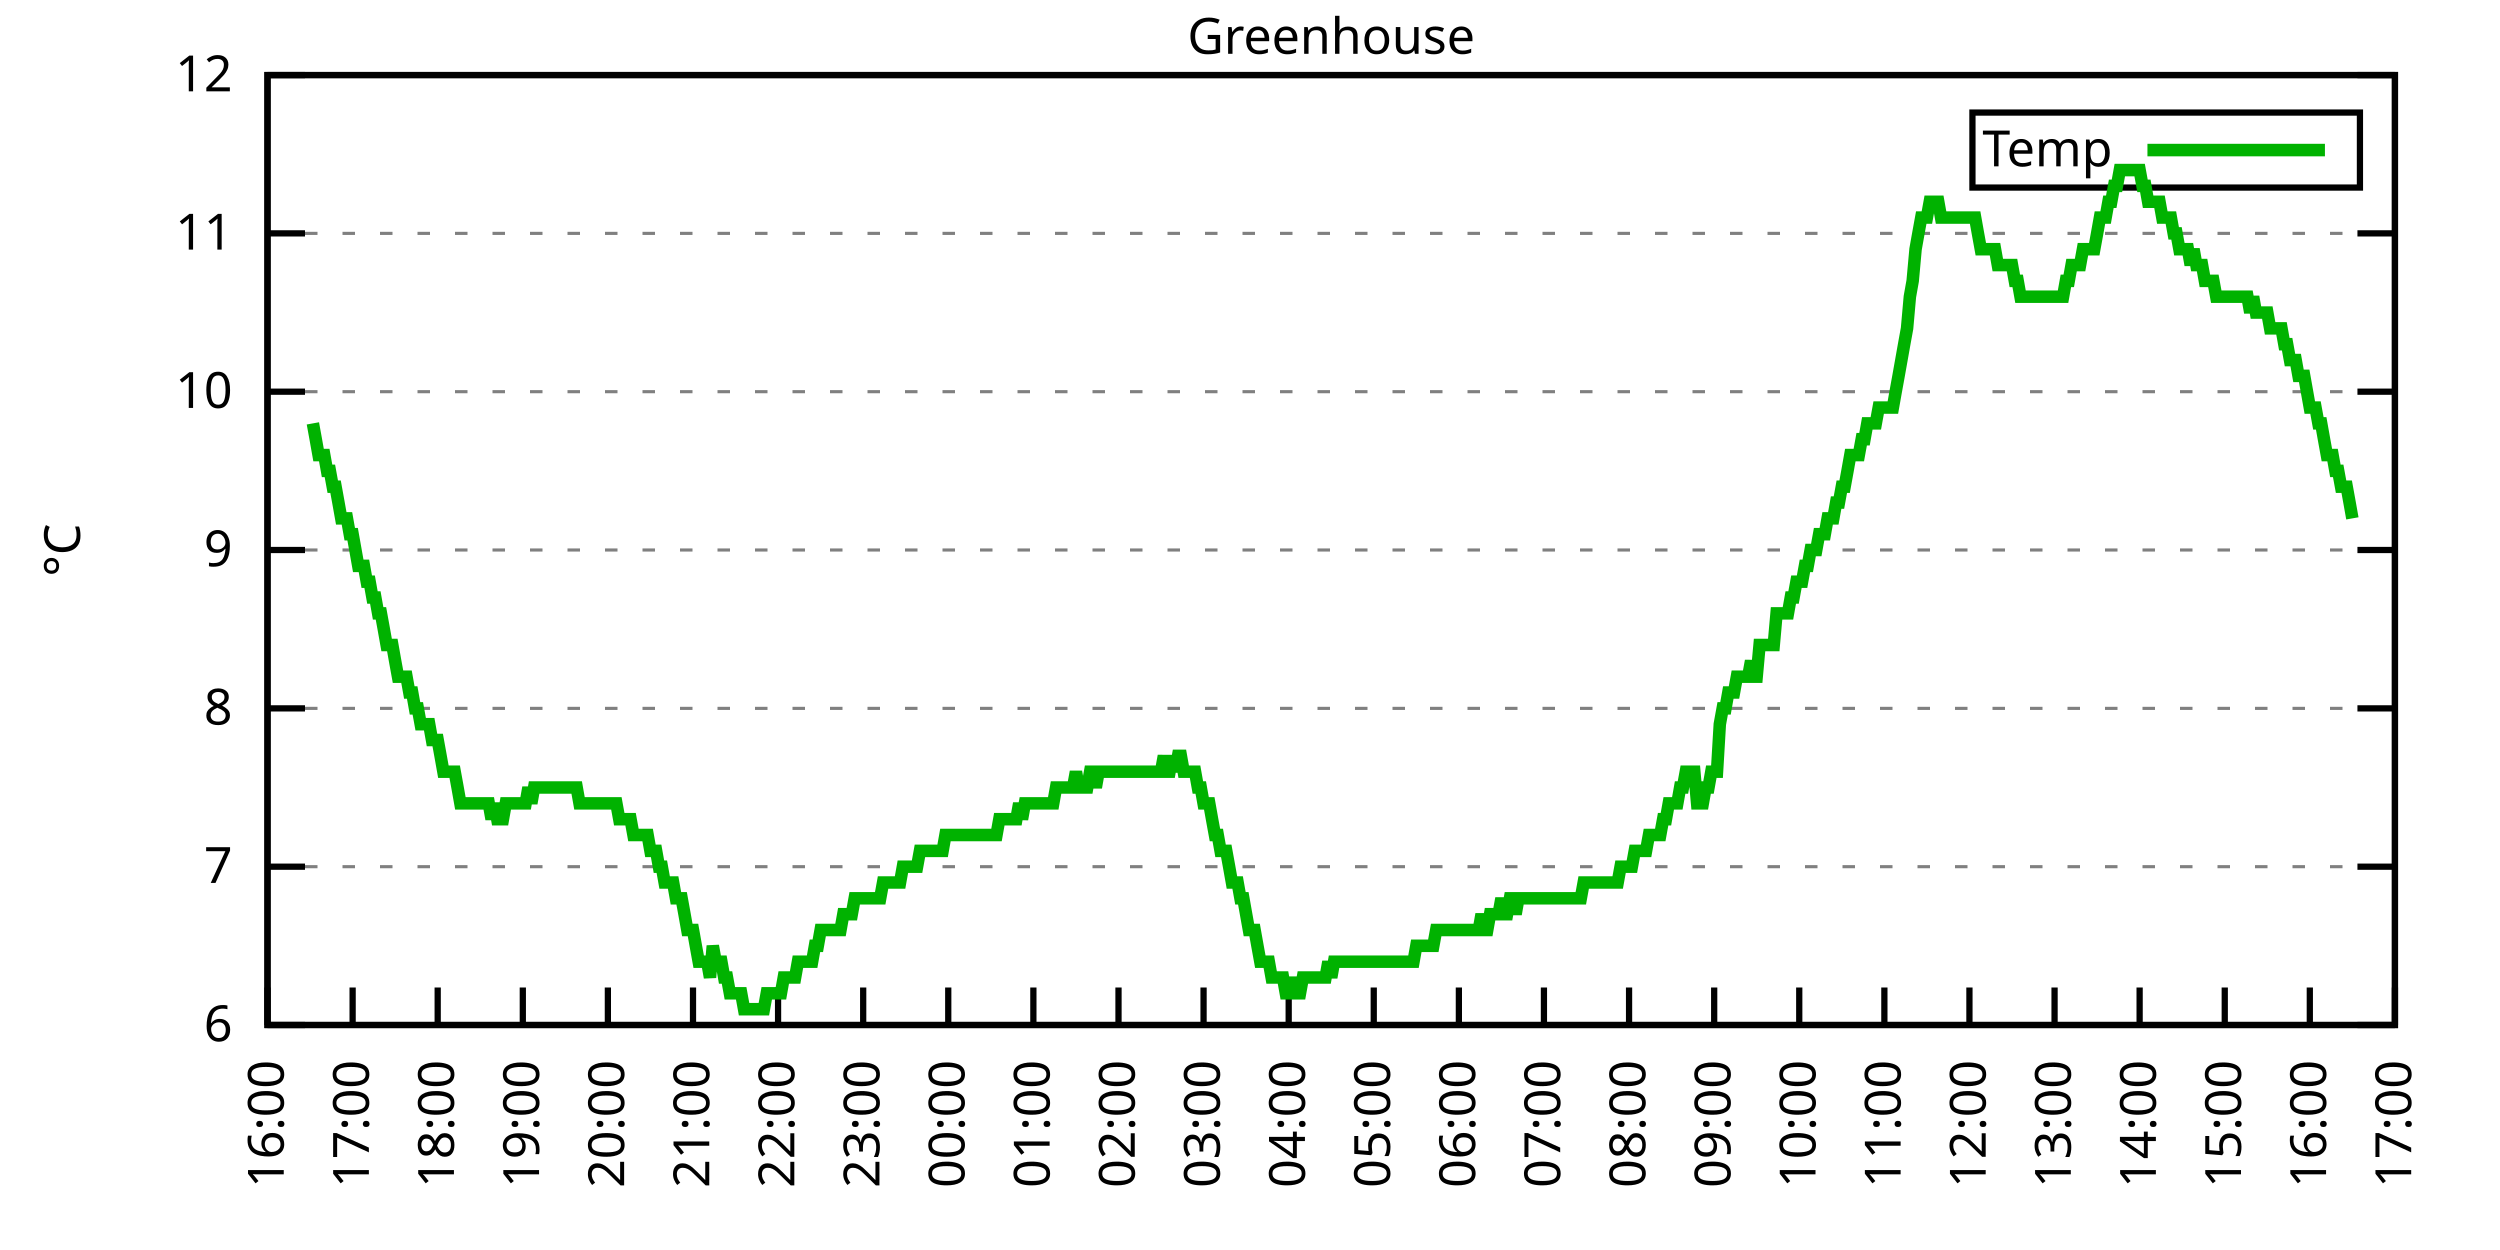
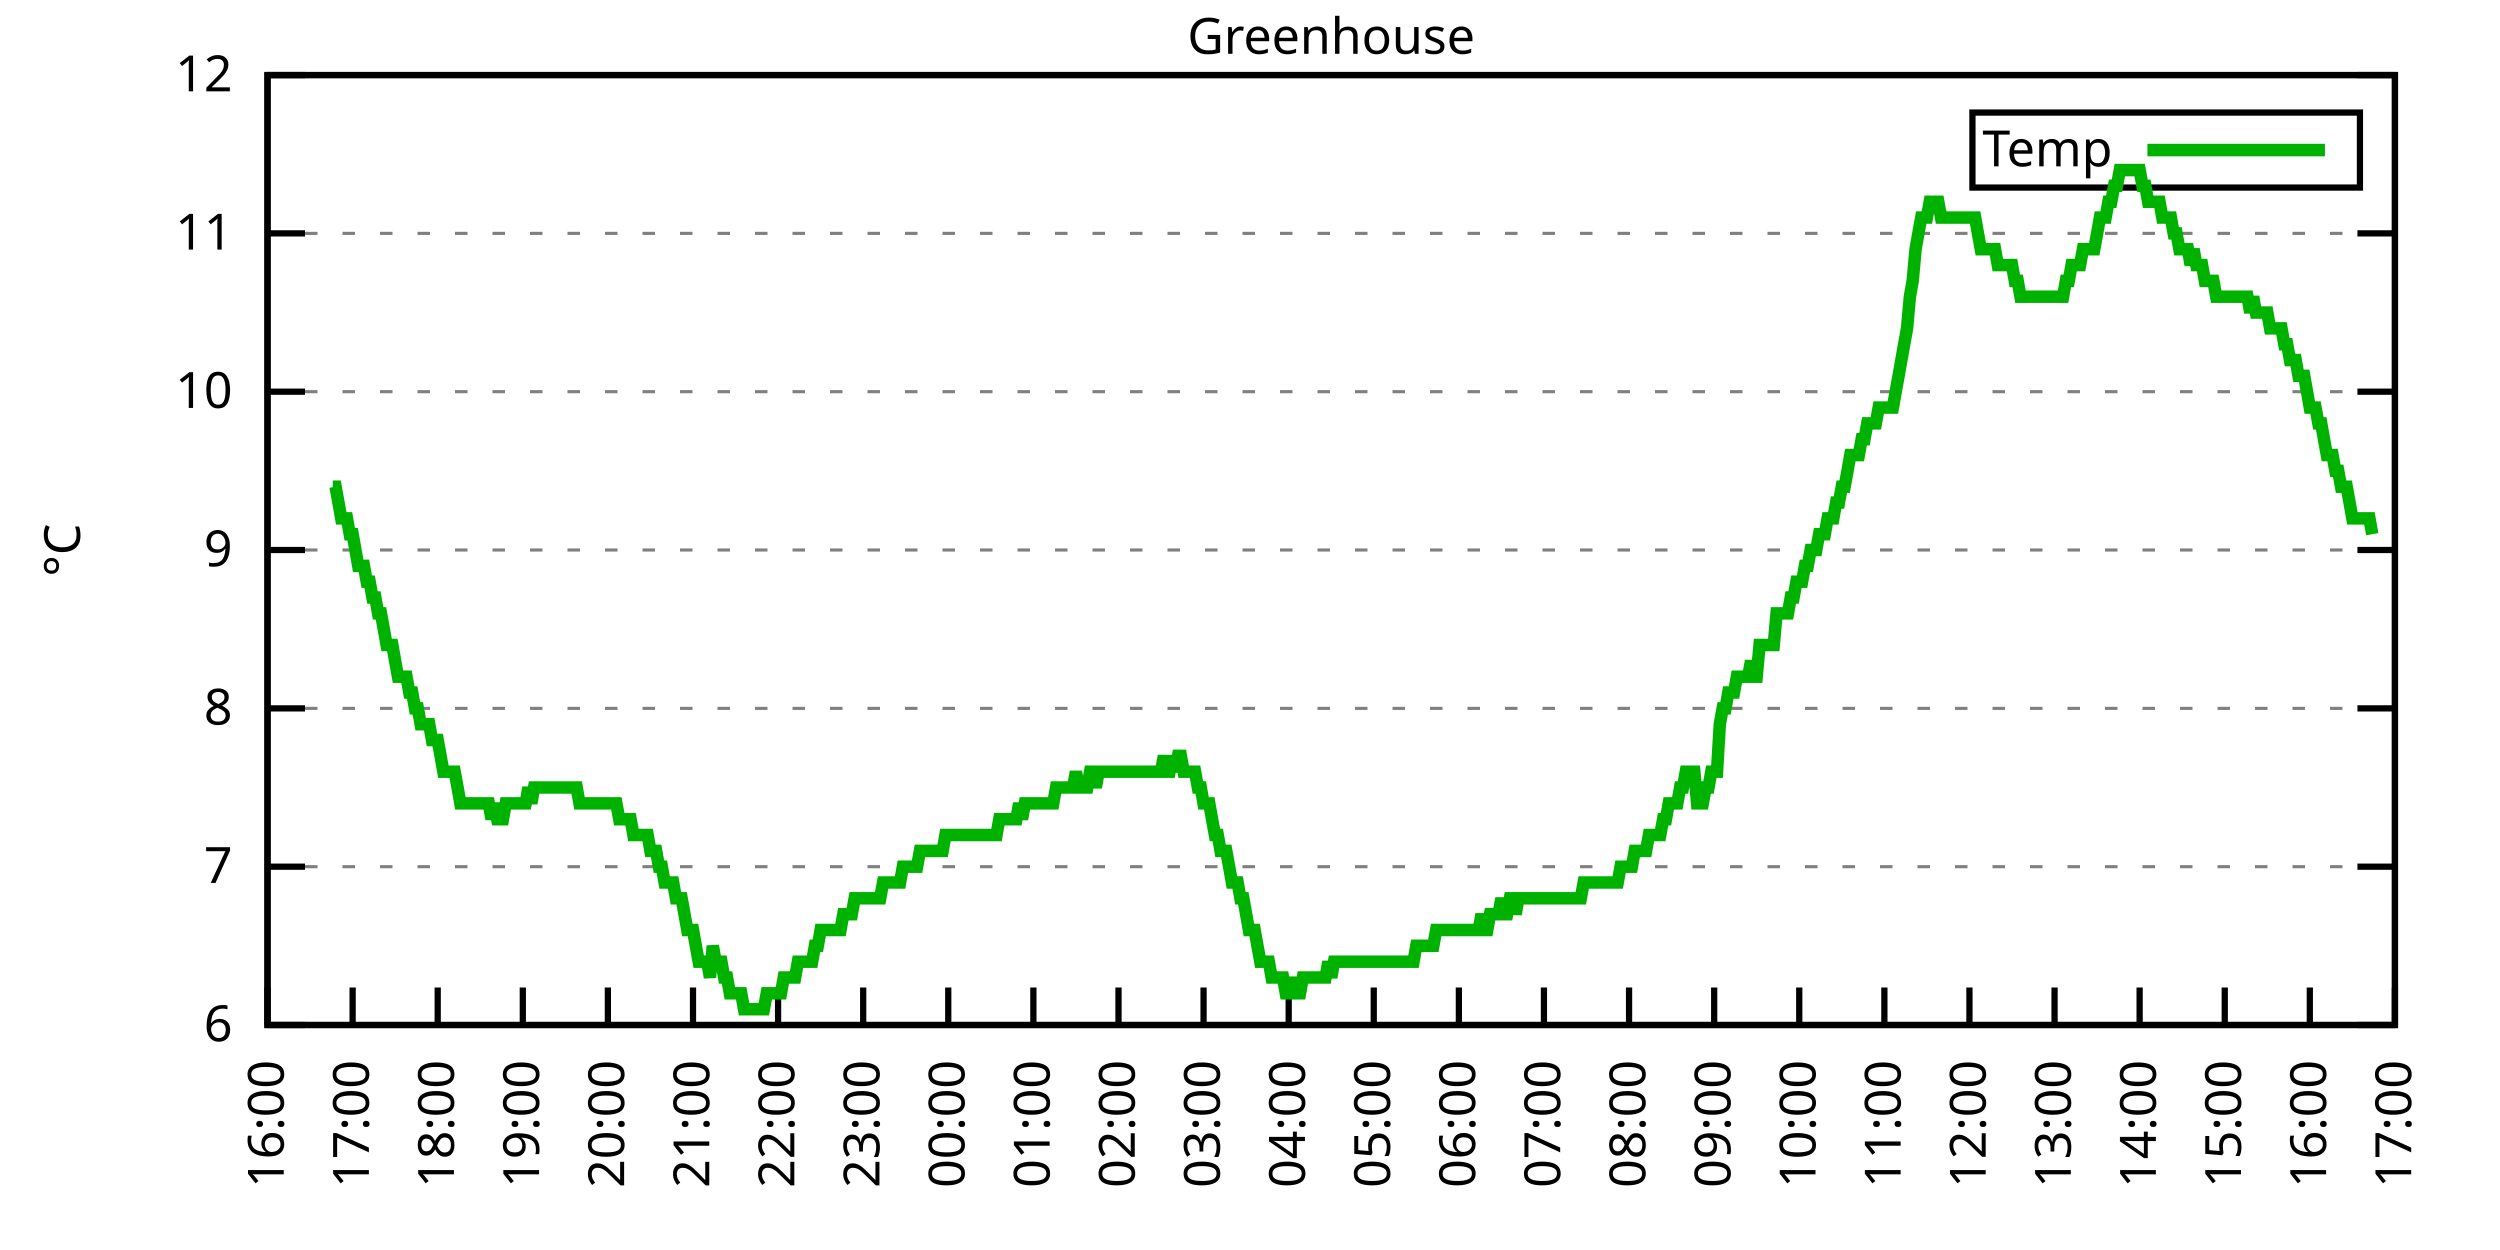
<svg xmlns="http://www.w3.org/2000/svg" xmlns:xlink="http://www.w3.org/1999/xlink" width="400" height="200" viewBox="0 0 400 200">
  <g id="gnuplot_canvas">
    <rect x="0" y="0" width="400" height="200" fill="none" />
    <defs>
      <circle id="gpDot" r="0.5" stroke-width="0.5" stroke="currentColor" />
      <path id="gpPt0" stroke-width="0.333" stroke="currentColor" d="M-1,0 h2 M0,-1 v2" />
      <path id="gpPt1" stroke-width="0.333" stroke="currentColor" d="M-1,-1 L1,1 M1,-1 L-1,1" />
      <path id="gpPt2" stroke-width="0.333" stroke="currentColor" d="M-1,0 L1,0 M0,-1 L0,1 M-1,-1 L1,1 M-1,1 L1,-1" />
      <rect id="gpPt3" stroke-width="0.333" stroke="currentColor" x="-1" y="-1" width="2" height="2" />
      <rect id="gpPt4" stroke-width="0.333" stroke="currentColor" fill="currentColor" x="-1" y="-1" width="2" height="2" />
      <circle id="gpPt5" stroke-width="0.333" stroke="currentColor" cx="0" cy="0" r="1" />
      <use xlink:href="#gpPt5" id="gpPt6" fill="currentColor" stroke="none" />
      <path id="gpPt7" stroke-width="0.333" stroke="currentColor" d="M0,-1.33 L-1.33,0.67 L1.33,0.67 z" />
      <use xlink:href="#gpPt7" id="gpPt8" fill="currentColor" stroke="none" />
      <use xlink:href="#gpPt7" id="gpPt9" stroke="currentColor" transform="rotate(180)" />
      <use xlink:href="#gpPt9" id="gpPt10" fill="currentColor" stroke="none" />
      <use xlink:href="#gpPt3" id="gpPt11" stroke="currentColor" transform="rotate(45)" />
      <use xlink:href="#gpPt11" id="gpPt12" fill="currentColor" stroke="none" />
      <path id="gpPt13" stroke-width="0.333" stroke="currentColor" d="M0,1.330 L1.265,0.411 L0.782,-1.067 L-0.782,-1.076 L-1.265,0.411 z" />
      <use xlink:href="#gpPt13" id="gpPt14" fill="currentColor" stroke="none" />
      <filter id="textbox" filterUnits="objectBoundingBox" x="0" y="0" height="1" width="1">
        <feFlood flood-color="white" flood-opacity="1" result="bgnd" />
        <feComposite in="SourceGraphic" in2="bgnd" operator="atop" />
      </filter>
      <filter id="greybox" filterUnits="objectBoundingBox" x="0" y="0" height="1" width="1">
        <feFlood flood-color="lightgrey" flood-opacity="1" result="grey" />
        <feComposite in="SourceGraphic" in2="grey" operator="atop" />
      </filter>
    </defs>
    <g fill="none" color="white" stroke="currentColor" stroke-width="1.00" stroke-linecap="butt" stroke-linejoin="miter">
</g>
    <g fill="none" color="black" stroke="currentColor" stroke-width="1.00" stroke-linecap="butt" stroke-linejoin="miter">
      <g stroke="none" shape-rendering="crispEdges">
        <polygon fill="rgb(255, 255, 255)" points="42.80,164.00 383.18,164.00 383.18,12.02 42.80,12.02 " />
      </g>
    </g>
    <g fill="none" color="black" stroke="currentColor" stroke-width="1.00" stroke-linecap="butt" stroke-linejoin="miter">
</g>
    <g fill="none" color="black" stroke="black" stroke-width="0.50" stroke-linecap="butt" stroke-linejoin="miter">
</g>
    <g fill="none" color="gray" stroke="currentColor" stroke-width="0.50" stroke-linecap="butt" stroke-linejoin="miter">
      <path stroke="gray" stroke-dasharray="2,4" class="gridline" d="M42.80,164.00 L383.19,164.00  " />
    </g>
    <g fill="none" color="gray" stroke="gray" stroke-width="1.00" stroke-linecap="butt" stroke-linejoin="miter">
</g>
    <g fill="none" color="black" stroke="currentColor" stroke-width="1.00" stroke-linecap="butt" stroke-linejoin="miter">
      <path stroke="black" d="M42.80,164.00 L48.80,164.00 M383.19,164.00 L377.19,164.00  " />
      <g transform="translate(37.20,166.60)" stroke="none" fill="black" font-family="Sans" font-size="8.00" text-anchor="end">
        <text>
          <tspan font-family="Sans"> 6</tspan>
        </text>
      </g>
    </g>
    <g fill="none" color="black" stroke="currentColor" stroke-width="1.00" stroke-linecap="butt" stroke-linejoin="miter">
</g>
    <g fill="none" color="black" stroke="black" stroke-width="0.50" stroke-linecap="butt" stroke-linejoin="miter">
</g>
    <g fill="none" color="gray" stroke="currentColor" stroke-width="0.50" stroke-linecap="butt" stroke-linejoin="miter">
      <path stroke="gray" stroke-dasharray="2,4" class="gridline" d="M42.80,138.67 L383.19,138.67  " />
    </g>
    <g fill="none" color="gray" stroke="gray" stroke-width="1.00" stroke-linecap="butt" stroke-linejoin="miter">
</g>
    <g fill="none" color="black" stroke="currentColor" stroke-width="1.00" stroke-linecap="butt" stroke-linejoin="miter">
      <path stroke="black" d="M42.80,138.67 L48.80,138.67 M383.19,138.67 L377.19,138.67  " />
      <g transform="translate(37.20,141.27)" stroke="none" fill="black" font-family="Sans" font-size="8.00" text-anchor="end">
        <text>
          <tspan font-family="Sans"> 7</tspan>
        </text>
      </g>
    </g>
    <g fill="none" color="black" stroke="currentColor" stroke-width="1.00" stroke-linecap="butt" stroke-linejoin="miter">
</g>
    <g fill="none" color="black" stroke="black" stroke-width="0.50" stroke-linecap="butt" stroke-linejoin="miter">
</g>
    <g fill="none" color="gray" stroke="currentColor" stroke-width="0.50" stroke-linecap="butt" stroke-linejoin="miter">
      <path stroke="gray" stroke-dasharray="2,4" class="gridline" d="M42.80,113.34 L383.19,113.34  " />
    </g>
    <g fill="none" color="gray" stroke="gray" stroke-width="1.00" stroke-linecap="butt" stroke-linejoin="miter">
</g>
    <g fill="none" color="black" stroke="currentColor" stroke-width="1.00" stroke-linecap="butt" stroke-linejoin="miter">
      <path stroke="black" d="M42.80,113.34 L48.80,113.34 M383.19,113.34 L377.19,113.34  " />
      <g transform="translate(37.20,115.94)" stroke="none" fill="black" font-family="Sans" font-size="8.00" text-anchor="end">
        <text>
          <tspan font-family="Sans"> 8</tspan>
        </text>
      </g>
    </g>
    <g fill="none" color="black" stroke="currentColor" stroke-width="1.00" stroke-linecap="butt" stroke-linejoin="miter">
</g>
    <g fill="none" color="black" stroke="black" stroke-width="0.50" stroke-linecap="butt" stroke-linejoin="miter">
</g>
    <g fill="none" color="gray" stroke="currentColor" stroke-width="0.50" stroke-linecap="butt" stroke-linejoin="miter">
      <path stroke="gray" stroke-dasharray="2,4" class="gridline" d="M42.80,88.00 L383.19,88.00  " />
    </g>
    <g fill="none" color="gray" stroke="gray" stroke-width="1.00" stroke-linecap="butt" stroke-linejoin="miter">
</g>
    <g fill="none" color="black" stroke="currentColor" stroke-width="1.00" stroke-linecap="butt" stroke-linejoin="miter">
      <path stroke="black" d="M42.80,88.00 L48.80,88.00 M383.19,88.00 L377.19,88.00  " />
      <g transform="translate(37.20,90.60)" stroke="none" fill="black" font-family="Sans" font-size="8.00" text-anchor="end">
        <text>
          <tspan font-family="Sans"> 9</tspan>
        </text>
      </g>
    </g>
    <g fill="none" color="black" stroke="currentColor" stroke-width="1.00" stroke-linecap="butt" stroke-linejoin="miter">
</g>
    <g fill="none" color="black" stroke="black" stroke-width="0.50" stroke-linecap="butt" stroke-linejoin="miter">
</g>
    <g fill="none" color="gray" stroke="currentColor" stroke-width="0.50" stroke-linecap="butt" stroke-linejoin="miter">
      <path stroke="gray" stroke-dasharray="2,4" class="gridline" d="M42.80,62.67 L383.19,62.67  " />
    </g>
    <g fill="none" color="gray" stroke="gray" stroke-width="1.00" stroke-linecap="butt" stroke-linejoin="miter">
</g>
    <g fill="none" color="black" stroke="currentColor" stroke-width="1.00" stroke-linecap="butt" stroke-linejoin="miter">
      <path stroke="black" d="M42.80,62.67 L48.80,62.67 M383.19,62.67 L377.19,62.67  " />
      <g transform="translate(37.20,65.27)" stroke="none" fill="black" font-family="Sans" font-size="8.00" text-anchor="end">
        <text>
          <tspan font-family="Sans"> 10</tspan>
        </text>
      </g>
    </g>
    <g fill="none" color="black" stroke="currentColor" stroke-width="1.00" stroke-linecap="butt" stroke-linejoin="miter">
</g>
    <g fill="none" color="black" stroke="black" stroke-width="0.50" stroke-linecap="butt" stroke-linejoin="miter">
</g>
    <g fill="none" color="gray" stroke="currentColor" stroke-width="0.50" stroke-linecap="butt" stroke-linejoin="miter">
      <path stroke="gray" stroke-dasharray="2,4" class="gridline" d="M42.80,37.34 L383.19,37.34  " />
    </g>
    <g fill="none" color="gray" stroke="gray" stroke-width="1.00" stroke-linecap="butt" stroke-linejoin="miter">
</g>
    <g fill="none" color="black" stroke="currentColor" stroke-width="1.00" stroke-linecap="butt" stroke-linejoin="miter">
      <path stroke="black" d="M42.80,37.34 L48.80,37.34 M383.19,37.34 L377.19,37.34  " />
      <g transform="translate(37.20,39.94)" stroke="none" fill="black" font-family="Sans" font-size="8.00" text-anchor="end">
        <text>
          <tspan font-family="Sans"> 11</tspan>
        </text>
      </g>
    </g>
    <g fill="none" color="black" stroke="currentColor" stroke-width="1.00" stroke-linecap="butt" stroke-linejoin="miter">
</g>
    <g fill="none" color="black" stroke="black" stroke-width="0.50" stroke-linecap="butt" stroke-linejoin="miter">
</g>
    <g fill="none" color="gray" stroke="currentColor" stroke-width="0.50" stroke-linecap="butt" stroke-linejoin="miter">
      <path stroke="gray" stroke-dasharray="2,4" class="gridline" d="M42.80,12.01 L383.19,12.01  " />
    </g>
    <g fill="none" color="gray" stroke="gray" stroke-width="1.00" stroke-linecap="butt" stroke-linejoin="miter">
</g>
    <g fill="none" color="black" stroke="currentColor" stroke-width="1.00" stroke-linecap="butt" stroke-linejoin="miter">
      <path stroke="black" d="M42.80,12.01 L48.80,12.01 M383.19,12.01 L377.19,12.01  " />
      <g transform="translate(37.20,14.61)" stroke="none" fill="black" font-family="Sans" font-size="8.00" text-anchor="end">
        <text>
          <tspan font-family="Sans"> 12</tspan>
        </text>
      </g>
    </g>
    <g fill="none" color="black" stroke="currentColor" stroke-width="1.00" stroke-linecap="butt" stroke-linejoin="miter">
      <path stroke="black" d="M42.80,164.00 L42.80,158.00  " />
      <g transform="translate(45.40,169.60) rotate(270.00)" stroke="none" fill="black" font-family="Sans" font-size="8.00" text-anchor="end">
        <text>
          <tspan font-family="Sans">16:00</tspan>
        </text>
      </g>
    </g>
    <g fill="none" color="black" stroke="currentColor" stroke-width="1.00" stroke-linecap="butt" stroke-linejoin="miter">
      <path stroke="black" d="M56.42,164.00 L56.42,158.00  " />
      <g transform="translate(59.02,169.60) rotate(270.00)" stroke="none" fill="black" font-family="Sans" font-size="8.00" text-anchor="end">
        <text>
          <tspan font-family="Sans">17:00</tspan>
        </text>
      </g>
    </g>
    <g fill="none" color="black" stroke="currentColor" stroke-width="1.00" stroke-linecap="butt" stroke-linejoin="miter">
      <path stroke="black" d="M70.03,164.00 L70.03,158.00  " />
      <g transform="translate(72.63,169.60) rotate(270.00)" stroke="none" fill="black" font-family="Sans" font-size="8.00" text-anchor="end">
        <text>
          <tspan font-family="Sans">18:00</tspan>
        </text>
      </g>
    </g>
    <g fill="none" color="black" stroke="currentColor" stroke-width="1.00" stroke-linecap="butt" stroke-linejoin="miter">
      <path stroke="black" d="M83.65,164.00 L83.65,158.00  " />
      <g transform="translate(86.25,169.60) rotate(270.00)" stroke="none" fill="black" font-family="Sans" font-size="8.00" text-anchor="end">
        <text>
          <tspan font-family="Sans">19:00</tspan>
        </text>
      </g>
    </g>
    <g fill="none" color="black" stroke="currentColor" stroke-width="1.00" stroke-linecap="butt" stroke-linejoin="miter">
      <path stroke="black" d="M97.26,164.00 L97.26,158.00  " />
      <g transform="translate(99.86,169.60) rotate(270.00)" stroke="none" fill="black" font-family="Sans" font-size="8.00" text-anchor="end">
        <text>
          <tspan font-family="Sans">20:00</tspan>
        </text>
      </g>
    </g>
    <g fill="none" color="black" stroke="currentColor" stroke-width="1.00" stroke-linecap="butt" stroke-linejoin="miter">
      <path stroke="black" d="M110.88,164.00 L110.88,158.00  " />
      <g transform="translate(113.48,169.60) rotate(270.00)" stroke="none" fill="black" font-family="Sans" font-size="8.00" text-anchor="end">
        <text>
          <tspan font-family="Sans">21:00</tspan>
        </text>
      </g>
    </g>
    <g fill="none" color="black" stroke="currentColor" stroke-width="1.00" stroke-linecap="butt" stroke-linejoin="miter">
      <path stroke="black" d="M124.49,164.00 L124.49,158.00  " />
      <g transform="translate(127.09,169.60) rotate(270.00)" stroke="none" fill="black" font-family="Sans" font-size="8.00" text-anchor="end">
        <text>
          <tspan font-family="Sans">22:00</tspan>
        </text>
      </g>
    </g>
    <g fill="none" color="black" stroke="currentColor" stroke-width="1.00" stroke-linecap="butt" stroke-linejoin="miter">
      <path stroke="black" d="M138.11,164.00 L138.11,158.00  " />
      <g transform="translate(140.71,169.60) rotate(270.00)" stroke="none" fill="black" font-family="Sans" font-size="8.00" text-anchor="end">
        <text>
          <tspan font-family="Sans">23:00</tspan>
        </text>
      </g>
    </g>
    <g fill="none" color="black" stroke="currentColor" stroke-width="1.00" stroke-linecap="butt" stroke-linejoin="miter">
      <path stroke="black" d="M151.72,164.00 L151.72,158.00  " />
      <g transform="translate(154.32,169.60) rotate(270.00)" stroke="none" fill="black" font-family="Sans" font-size="8.00" text-anchor="end">
        <text>
          <tspan font-family="Sans">00:00</tspan>
        </text>
      </g>
    </g>
    <g fill="none" color="black" stroke="currentColor" stroke-width="1.00" stroke-linecap="butt" stroke-linejoin="miter">
      <path stroke="black" d="M165.34,164.00 L165.34,158.00  " />
      <g transform="translate(167.94,169.60) rotate(270.00)" stroke="none" fill="black" font-family="Sans" font-size="8.00" text-anchor="end">
        <text>
          <tspan font-family="Sans">01:00</tspan>
        </text>
      </g>
    </g>
    <g fill="none" color="black" stroke="currentColor" stroke-width="1.00" stroke-linecap="butt" stroke-linejoin="miter">
      <path stroke="black" d="M178.96,164.00 L178.96,158.00  " />
      <g transform="translate(181.56,169.60) rotate(270.00)" stroke="none" fill="black" font-family="Sans" font-size="8.00" text-anchor="end">
        <text>
          <tspan font-family="Sans">02:00</tspan>
        </text>
      </g>
    </g>
    <g fill="none" color="black" stroke="currentColor" stroke-width="1.00" stroke-linecap="butt" stroke-linejoin="miter">
      <path stroke="black" d="M192.57,164.00 L192.57,158.00  " />
      <g transform="translate(195.17,169.60) rotate(270.00)" stroke="none" fill="black" font-family="Sans" font-size="8.00" text-anchor="end">
        <text>
          <tspan font-family="Sans">03:00</tspan>
        </text>
      </g>
    </g>
    <g fill="none" color="black" stroke="currentColor" stroke-width="1.00" stroke-linecap="butt" stroke-linejoin="miter">
      <path stroke="black" d="M206.19,164.00 L206.19,158.00  " />
      <g transform="translate(208.79,169.60) rotate(270.00)" stroke="none" fill="black" font-family="Sans" font-size="8.00" text-anchor="end">
        <text>
          <tspan font-family="Sans">04:00</tspan>
        </text>
      </g>
    </g>
    <g fill="none" color="black" stroke="currentColor" stroke-width="1.00" stroke-linecap="butt" stroke-linejoin="miter">
      <path stroke="black" d="M219.80,164.00 L219.80,158.00  " />
      <g transform="translate(222.40,169.60) rotate(270.00)" stroke="none" fill="black" font-family="Sans" font-size="8.00" text-anchor="end">
        <text>
          <tspan font-family="Sans">05:00</tspan>
        </text>
      </g>
    </g>
    <g fill="none" color="black" stroke="currentColor" stroke-width="1.00" stroke-linecap="butt" stroke-linejoin="miter">
      <path stroke="black" d="M233.42,164.00 L233.42,158.00  " />
      <g transform="translate(236.02,169.60) rotate(270.00)" stroke="none" fill="black" font-family="Sans" font-size="8.00" text-anchor="end">
        <text>
          <tspan font-family="Sans">06:00</tspan>
        </text>
      </g>
    </g>
    <g fill="none" color="black" stroke="currentColor" stroke-width="1.00" stroke-linecap="butt" stroke-linejoin="miter">
      <path stroke="black" d="M247.03,164.00 L247.03,158.00  " />
      <g transform="translate(249.63,169.60) rotate(270.00)" stroke="none" fill="black" font-family="Sans" font-size="8.00" text-anchor="end">
        <text>
          <tspan font-family="Sans">07:00</tspan>
        </text>
      </g>
    </g>
    <g fill="none" color="black" stroke="currentColor" stroke-width="1.00" stroke-linecap="butt" stroke-linejoin="miter">
      <path stroke="black" d="M260.65,164.00 L260.65,158.00  " />
      <g transform="translate(263.25,169.60) rotate(270.00)" stroke="none" fill="black" font-family="Sans" font-size="8.00" text-anchor="end">
        <text>
          <tspan font-family="Sans">08:00</tspan>
        </text>
      </g>
    </g>
    <g fill="none" color="black" stroke="currentColor" stroke-width="1.00" stroke-linecap="butt" stroke-linejoin="miter">
      <path stroke="black" d="M274.27,164.00 L274.27,158.00  " />
      <g transform="translate(276.87,169.60) rotate(270.00)" stroke="none" fill="black" font-family="Sans" font-size="8.00" text-anchor="end">
        <text>
          <tspan font-family="Sans">09:00</tspan>
        </text>
      </g>
    </g>
    <g fill="none" color="black" stroke="currentColor" stroke-width="1.00" stroke-linecap="butt" stroke-linejoin="miter">
      <path stroke="black" d="M287.88,164.00 L287.88,158.00  " />
      <g transform="translate(290.48,169.60) rotate(270.00)" stroke="none" fill="black" font-family="Sans" font-size="8.00" text-anchor="end">
        <text>
          <tspan font-family="Sans">10:00</tspan>
        </text>
      </g>
    </g>
    <g fill="none" color="black" stroke="currentColor" stroke-width="1.00" stroke-linecap="butt" stroke-linejoin="miter">
      <path stroke="black" d="M301.50,164.00 L301.50,158.00  " />
      <g transform="translate(304.10,169.60) rotate(270.00)" stroke="none" fill="black" font-family="Sans" font-size="8.00" text-anchor="end">
        <text>
          <tspan font-family="Sans">11:00</tspan>
        </text>
      </g>
    </g>
    <g fill="none" color="black" stroke="currentColor" stroke-width="1.00" stroke-linecap="butt" stroke-linejoin="miter">
      <path stroke="black" d="M315.11,164.00 L315.11,158.00  " />
      <g transform="translate(317.71,169.60) rotate(270.00)" stroke="none" fill="black" font-family="Sans" font-size="8.00" text-anchor="end">
        <text>
          <tspan font-family="Sans">12:00</tspan>
        </text>
      </g>
    </g>
    <g fill="none" color="black" stroke="currentColor" stroke-width="1.00" stroke-linecap="butt" stroke-linejoin="miter">
      <path stroke="black" d="M328.73,164.00 L328.73,158.00  " />
      <g transform="translate(331.33,169.60) rotate(270.00)" stroke="none" fill="black" font-family="Sans" font-size="8.00" text-anchor="end">
        <text>
          <tspan font-family="Sans">13:00</tspan>
        </text>
      </g>
    </g>
    <g fill="none" color="black" stroke="currentColor" stroke-width="1.00" stroke-linecap="butt" stroke-linejoin="miter">
      <path stroke="black" d="M342.34,164.00 L342.34,158.00  " />
      <g transform="translate(344.94,169.60) rotate(270.00)" stroke="none" fill="black" font-family="Sans" font-size="8.00" text-anchor="end">
        <text>
          <tspan font-family="Sans">14:00</tspan>
        </text>
      </g>
    </g>
    <g fill="none" color="black" stroke="currentColor" stroke-width="1.00" stroke-linecap="butt" stroke-linejoin="miter">
      <path stroke="black" d="M355.96,164.00 L355.96,158.00  " />
      <g transform="translate(358.56,169.60) rotate(270.00)" stroke="none" fill="black" font-family="Sans" font-size="8.00" text-anchor="end">
        <text>
          <tspan font-family="Sans">15:00</tspan>
        </text>
      </g>
    </g>
    <g fill="none" color="black" stroke="currentColor" stroke-width="1.00" stroke-linecap="butt" stroke-linejoin="miter">
      <path stroke="black" d="M369.57,164.00 L369.57,158.00  " />
      <g transform="translate(372.17,169.60) rotate(270.00)" stroke="none" fill="black" font-family="Sans" font-size="8.00" text-anchor="end">
        <text>
          <tspan font-family="Sans">16:00</tspan>
        </text>
      </g>
    </g>
    <g fill="none" color="black" stroke="currentColor" stroke-width="1.00" stroke-linecap="butt" stroke-linejoin="miter">
      <path stroke="black" d="M383.19,164.00 L383.19,158.00  " />
      <g transform="translate(385.79,169.60) rotate(270.00)" stroke="none" fill="black" font-family="Sans" font-size="8.00" text-anchor="end">
        <text>
          <tspan font-family="Sans">17:00</tspan>
        </text>
      </g>
    </g>
    <g fill="none" color="black" stroke="currentColor" stroke-width="1.00" stroke-linecap="butt" stroke-linejoin="miter">
</g>
    <g fill="none" color="black" stroke="currentColor" stroke-width="1.00" stroke-linecap="butt" stroke-linejoin="miter">
      <path stroke="black" d="M42.80,12.01 L42.80,164.00 L383.19,164.00 L383.19,12.01 L42.80,12.01 Z  " />
    </g>
    <g fill="none" color="black" stroke="currentColor" stroke-width="1.00" stroke-linecap="butt" stroke-linejoin="miter">
</g>
    <g fill="none" color="black" stroke="currentColor" stroke-width="1.00" stroke-linecap="butt" stroke-linejoin="miter">
      <path stroke="black" d="M315.59,30.01 L315.59,18.01 L377.59,18.01 L377.59,30.01 L315.59,30.01 Z  " />
    </g>
    <g id="Greenhouse_plot_1">
      <g fill="none" color="white" stroke="black" stroke-width="2.00" stroke-linecap="butt" stroke-linejoin="miter">
</g>
      <g fill="none" color="black" stroke="currentColor" stroke-width="2.00" stroke-linecap="butt" stroke-linejoin="miter">
        <g transform="translate(337.99,26.61)" stroke="none" fill="black" font-family="Sans" font-size="8.00" text-anchor="end">
          <text>
            <tspan font-family="Sans">Temp</tspan>
          </text>
        </g>
      </g>
      <g fill="none" color="black" stroke="currentColor" stroke-width="2.00" stroke-linecap="butt" stroke-linejoin="miter">
-         <path stroke="rgb(  0, 178,   0)" d="M343.59,24.01 L371.99,24.01 M50.06,67.74 L50.52,70.27 L50.97,72.81 L51.42,72.81 L51.88,72.81 L52.33,75.34   L52.78,75.34 L53.24,77.87 L53.69,77.87 L54.15,80.41 L54.60,82.94 L55.05,82.94 L55.51,82.94 L55.96,85.47   L56.42,85.47 L56.87,88.00 L57.32,90.54 L57.78,90.54 L58.23,90.54 L58.68,93.07 L59.14,93.07 L59.59,95.60   L60.05,95.60 L60.50,98.14 L60.95,98.14 L61.41,100.67 L61.86,103.20 L62.32,103.20 L62.77,103.20 L63.22,105.74   L63.68,108.27 L64.13,108.27 L64.58,108.27 L65.04,108.27 L65.49,110.80 L65.95,110.80 L66.40,113.34 L66.85,113.34   L67.31,115.87 L67.76,115.87 L68.22,115.87 L68.67,115.87 L69.12,118.40 L69.58,118.40 L70.03,118.40 L70.49,120.94   L70.94,123.47 L71.39,123.47 L71.85,123.47 L72.30,123.47 L72.75,123.47 L73.21,126.00 L73.66,128.54 L74.12,128.54   L74.57,128.54 L75.02,128.54 L75.48,128.54 L75.93,128.54 L76.39,128.54 L76.84,128.54 L77.29,128.54 L77.75,128.54   L78.20,128.54 L78.65,131.07 L79.11,128.54 L79.56,131.07 L80.02,131.07 L80.47,131.07 L80.92,128.54 L81.38,128.54   L81.83,128.54 L82.29,128.54 L82.74,128.54 L83.19,128.54 L83.65,128.54 L84.10,128.54 L84.55,126.00 L85.01,128.54   L85.46,126.00 L85.92,126.00 L86.37,126.00 L86.82,126.00 L87.28,126.00 L87.73,126.00 L88.19,126.00 L88.64,126.00   L89.09,126.00 L89.55,126.00 L90.00,126.00 L90.45,126.00 L90.91,126.00 L91.36,126.00 L91.82,126.00 L92.27,126.00   L92.72,128.54 L93.18,128.54 L93.63,128.54 L94.09,128.54 L94.54,128.54 L94.99,128.54 L95.45,128.54 L95.90,128.54   L96.35,128.54 L96.81,128.54 L97.26,128.54 L97.72,128.54 L98.17,128.54 L98.62,128.54 L99.08,131.07 L99.53,131.07   L99.99,131.07 L100.44,131.07 L100.89,131.07 L101.35,133.60 L101.80,133.60 L102.25,133.60 L102.71,133.60 L103.16,133.60   L103.62,133.60 L104.07,136.14 L104.52,136.14 L104.98,136.14 L105.43,138.67 L105.89,138.67 L106.34,141.20 L106.79,141.20   L107.25,141.20 L107.70,141.20 L108.15,143.73 L108.61,143.73 L109.06,143.73 L109.52,146.27 L109.97,148.80 L110.42,148.80   L110.88,148.80 L111.33,151.33 L111.79,153.87 L112.24,153.87 L112.69,153.87 L113.15,153.87 L113.60,156.40 L114.05,151.33   L114.51,153.87 L114.96,153.87 L115.42,153.87 L115.87,156.40 L116.32,156.40 L116.78,158.93 L117.23,158.93 L117.69,158.93   L118.14,158.93 L118.59,158.93 L119.05,161.47 L119.50,161.47 L119.96,161.47 L120.41,161.47 L120.86,161.47 L121.32,161.47   L121.77,161.47 L122.22,161.47 L122.68,158.93 L123.13,158.93 L123.59,158.93 L124.04,158.93 L124.49,158.93 L124.95,158.93   L125.40,156.40 L125.86,156.40 L126.31,156.40 L126.76,156.40 L127.22,156.40 L127.67,153.87 L128.12,153.87 L128.58,153.87   L129.03,153.87 L129.49,153.87 L129.94,153.87 L130.39,151.33 L130.85,151.33 L131.30,148.80 L131.76,148.80 L132.21,148.80   L132.66,148.80 L133.12,148.80 L133.57,148.80 L134.02,148.80 L134.48,148.80 L134.93,146.27 L135.39,146.27 L135.84,146.27   L136.29,146.27 L136.75,143.73 L137.20,143.73 L137.66,143.73 L138.11,143.73 L138.56,143.73 L139.02,143.73 L139.47,143.73   L139.92,143.73 L140.38,143.73 L140.83,143.73 L141.29,141.20 L141.74,141.20 L142.19,141.20 L142.65,141.20 L143.10,141.20   L143.56,141.20 L144.01,141.20 L144.46,138.67 L144.92,138.67 L145.37,138.67 L145.82,138.67 L146.28,138.67 L146.73,138.67   L147.19,136.14 L147.64,136.14 L148.09,136.14 L148.55,136.14 L149.00,136.14 L149.46,136.14 L149.91,136.14 L150.36,136.14   L150.82,136.14 L151.27,133.60 L151.72,133.60 L152.18,133.60 L152.63,133.60 L153.09,133.60 L153.54,133.60 L153.99,133.60   L154.45,133.60 L154.90,133.60 L155.36,133.60 L155.81,133.60 L156.26,133.60 L156.72,133.60 L157.17,133.60 L157.62,133.60   L158.08,133.60 L158.53,133.60 L158.99,133.60 L159.44,133.60 L159.89,131.07 L160.35,131.07 L160.80,131.07 L161.26,131.07   L161.71,131.07 L162.16,131.07 L162.62,131.07 L163.07,128.54 L163.52,131.07 L163.98,128.54 L164.43,128.54 L164.89,128.54   L165.34,128.54 L165.79,128.54 L166.25,128.54 L166.70,128.54 L167.16,128.54 L167.61,128.54 L168.06,128.54 L168.52,128.54   L168.97,126.00 L169.43,126.00 L169.88,126.00 L170.33,126.00 L170.79,126.00 L171.24,126.00 L171.69,126.00 L172.15,123.47   L172.60,126.00 L173.06,126.00 L173.51,126.00 L173.96,126.00 L174.42,123.47 L174.87,123.47 L175.33,126.00 L175.78,123.47   L176.23,123.47 L176.69,123.47 L177.14,123.47 L177.59,123.47 L178.05,123.47 L178.50,123.47 L178.96,123.47 L179.41,123.47   L179.86,123.47 L180.32,123.47 L180.77,123.47 L181.23,123.47 L181.68,123.47 L182.13,123.47 L182.59,123.47 L183.04,123.47   L183.49,123.47 L183.95,123.47 L184.40,123.47 L184.86,123.47 L185.31,123.47 L185.76,123.47 L186.22,120.94 L186.67,123.47   L187.13,123.47 L187.58,120.94 L188.03,123.47 L188.49,120.94 L188.94,120.94 L189.39,123.47 L189.85,123.47 L190.30,123.47   L190.76,123.47 L191.21,123.47 L191.66,126.00 L192.12,126.00 L192.57,128.54 L193.03,128.54 L193.48,128.54 L193.93,131.07   L194.39,133.60 L194.84,133.60 L195.29,136.14 L195.75,136.14 L196.20,136.14 L196.66,138.67 L197.11,141.20 L197.56,141.20   L198.02,141.20 L198.47,143.73 L198.93,143.73 L199.38,146.27 L199.83,148.80 L200.29,148.80 L200.74,148.80 L201.19,151.33   L201.65,153.87 L202.10,153.87 L202.56,153.87 L203.01,153.87 L203.46,156.40 L203.92,156.40 L204.37,156.40 L204.83,156.40   L205.28,156.40 L205.73,158.93 L206.19,158.93 L206.64,156.40 L207.09,158.93 L207.55,158.93 L208.00,158.93 L208.46,156.40   L208.91,156.40 L209.36,156.40 L209.82,156.40 L210.27,156.40 L210.73,156.40 L211.18,156.40 L211.63,156.40 L212.09,156.40   L212.54,153.87 L213.00,156.40 L213.45,153.87 L213.90,153.87 L214.36,153.87 L214.81,153.87 L215.26,153.87 L215.72,153.87   L216.17,153.87 L216.63,153.87 L217.08,153.87 L217.53,153.87 L217.99,153.87 L218.44,153.87 L218.90,153.87 L219.35,153.87   L219.80,153.87 L220.26,153.87 L220.71,153.87 L221.16,153.87 L221.62,153.87 L222.07,153.87 L222.53,153.87 L222.98,153.87   L223.43,153.87 L223.89,153.87 L224.34,153.87 L224.80,153.87 L225.25,153.87 L225.70,153.87 L226.16,153.87 L226.61,151.33   L227.06,151.33 L227.52,151.33 L227.97,151.33 L228.43,151.33 L228.88,151.33 L229.33,151.33 L229.79,148.80 L230.24,148.80   L230.70,148.80 L231.15,148.80 L231.60,148.80 L232.06,148.80 L232.51,148.80 L232.96,148.80 L233.42,148.80 L233.87,148.80   L234.33,148.80 L234.78,148.80 L235.23,148.80 L235.69,148.80 L236.14,148.80 L236.60,148.80 L237.05,146.27 L237.50,148.80   L237.96,148.80 L238.41,146.27 L238.86,146.27 L239.32,146.27 L239.77,146.27 L240.23,143.73 L240.68,146.27 L241.13,146.27   L241.59,143.73 L242.04,143.73 L242.50,146.27 L242.95,143.73 L243.40,143.73 L243.86,143.73 L244.31,143.73 L244.76,143.73   L245.22,143.73 L245.67,143.73 L246.13,143.73 L246.58,143.73 L247.03,143.73 L247.49,143.73 L247.94,143.73 L248.40,143.73   L248.85,143.73 L249.30,143.73 L249.76,143.73 L250.21,143.73 L250.66,143.73 L251.12,143.73 L251.57,143.73 L252.03,143.73   L252.48,143.73 L252.93,143.73 L253.39,141.20 L253.84,141.20 L254.30,141.20 L254.75,141.20 L255.20,141.20 L255.66,141.20   L256.11,141.20 L256.56,141.20 L257.02,141.20 L257.47,141.20 L257.93,141.20 L258.38,141.20 L258.83,141.20 L259.29,138.67   L259.74,138.67 L260.20,138.67 L260.65,138.67 L261.10,138.67 L261.56,136.14 L262.01,136.14 L262.47,136.14 L262.92,136.14   L263.37,136.14 L263.83,133.60 L264.28,133.60 L264.73,133.60 L265.19,133.60 L265.64,133.60 L266.10,131.07 L266.55,131.07   L267.00,128.54 L267.46,128.54 L267.91,128.54 L268.37,128.54 L268.82,126.00 L269.27,126.00 L269.73,123.47 L270.18,123.47   L270.63,123.47 L271.09,123.47 L271.54,128.54 L272.00,128.54 L272.45,128.54 L272.90,126.00 L273.36,126.00 L273.81,123.47   L274.27,123.47 L274.72,123.47 L275.17,115.87 L275.63,113.34 L276.08,113.34 L276.53,110.80 L276.99,110.80 L277.44,110.80   L277.90,108.27 L278.35,108.27 L278.80,108.27 L279.26,108.27 L279.71,108.27 L280.17,105.74 L280.62,108.27 L281.07,108.27   L281.53,103.20 L281.98,103.20 L282.43,103.20 L282.89,103.20 L283.34,103.20 L283.80,103.20 L284.25,98.14 L284.70,98.14   L285.16,98.14 L285.61,98.14 L286.07,98.14 L286.52,95.60 L286.97,95.60 L287.43,93.07 L287.88,93.07 L288.33,93.07   L288.79,90.54 L289.24,90.54 L289.70,88.00 L290.15,88.00 L290.60,88.00 L291.06,85.47 L291.51,85.47 L291.97,85.47   L292.42,82.94 L292.87,82.94 L293.33,82.94 L293.78,80.41 L294.23,80.41 L294.69,77.87 L295.14,77.87 L295.60,75.34   L296.05,72.81 L296.50,72.81 L296.96,72.81 L297.41,72.81 L297.87,70.27 L298.32,70.27 L298.77,67.74 L299.23,67.74   L299.68,67.74 L300.13,67.74 L300.59,65.21 L301.04,65.21 L301.50,65.21 L301.95,65.21 L302.40,65.21 L302.86,65.21   L303.31,62.67 L303.77,60.14 L304.22,57.61 L304.67,55.07 L305.13,52.54 L305.58,47.47 L306.03,44.94 L306.49,39.87   L306.94,37.34 L307.40,34.81 L307.85,34.81 L308.30,34.81 L308.76,32.28 L309.21,32.28 L309.67,32.28 L310.12,32.28   L310.57,34.81 L311.03,34.81 L311.48,34.81 L311.94,34.81 L312.39,34.81 L312.84,34.81 L313.30,34.81 L313.75,34.81   L314.20,34.81 L314.66,34.81 L315.11,34.81 L315.57,34.81 L316.02,34.81 L316.47,37.34 L316.93,39.87 L317.38,39.87   L317.84,39.87 L318.29,39.87 L318.74,39.87 L319.20,39.87 L319.65,42.41 L320.10,42.41 L320.56,42.41 L321.01,42.41   L321.47,42.41 L321.92,42.41 L322.37,44.94 L322.83,44.94 L323.28,47.47 L323.74,47.47 L324.19,47.47 L324.64,47.47   L325.10,47.47 L325.55,47.47 L326.00,47.47 L326.46,47.47 L326.91,47.47 L327.37,47.47 L327.82,47.47 L328.27,47.47   L328.73,47.47 L329.18,47.47 L329.64,47.47 L330.09,47.47 L330.54,44.94 L331.00,44.94 L331.45,42.41 L331.90,42.41   L332.36,42.41 L332.81,42.41 L333.27,39.87 L333.72,39.87 L334.17,39.87 L334.63,39.87 L335.08,39.87 L335.54,37.34   L335.99,34.81 L336.44,34.81 L336.90,34.81 L337.35,32.28 L337.80,32.28 L338.26,29.74 L338.71,29.74 L339.17,27.21   L339.62,27.21 L340.07,27.21 L340.53,27.21 L340.98,27.21 L341.44,27.21 L341.89,27.21 L342.34,27.21 L342.80,29.74   L343.25,29.74 L343.70,32.28 L344.16,32.28 L344.61,32.28 L345.07,32.28 L345.52,32.28 L345.97,34.81 L346.43,34.81   L346.88,34.81 L347.34,34.81 L347.79,37.34 L348.24,37.34 L348.70,39.87 L349.15,39.87 L349.60,39.87 L350.06,39.87   L350.51,42.41 L350.97,39.87 L351.42,42.41 L351.87,42.41 L352.33,42.41 L352.78,44.94 L353.24,44.94 L353.69,44.94   L354.14,44.94 L354.60,47.47 L355.05,47.47 L355.50,47.47 L355.96,47.47 L356.41,47.47 L356.87,47.47 L357.32,47.47   L357.77,47.47 L358.23,47.47 L358.68,47.47 L359.14,47.47 L359.59,47.47 L360.04,50.01 L360.50,47.47 L360.95,50.01   L361.41,50.01 L361.86,50.01 L362.31,50.01 L362.77,50.01 L363.22,52.54 L363.67,52.54 L364.13,52.54 L364.58,52.54   L365.04,52.54 L365.49,55.07 L365.94,55.07 L366.40,57.61 L366.85,57.61 L367.31,57.61 L367.76,60.14 L368.21,60.14   L368.67,60.14 L369.12,62.67 L369.57,65.21 L370.03,65.21 L370.48,65.21 L370.94,67.74 L371.39,67.74 L371.84,70.27   L372.30,72.81 L372.75,72.81 L373.21,72.81 L373.66,75.34 L374.11,75.34 L374.57,77.87 L375.02,77.87 L375.47,77.87   L375.93,80.41 L376.38,82.94  " />
+         <path stroke="rgb(  0, 178,   0)" d="M343.59,24.01 L371.99,24.01 M53.24,77.87 L53.69,77.87 L54.15,80.41 L54.60,82.94 L55.05,82.94 L55.51,82.94   L55.96,85.47 L56.42,85.47 L56.87,88.00 L57.32,90.54 L57.78,90.54 L58.23,90.54 L58.68,93.07 L59.14,93.07   L59.59,95.60 L60.05,95.60 L60.50,98.14 L60.95,98.14 L61.41,100.67 L61.86,103.20 L62.32,103.20 L62.77,103.20   L63.22,105.74 L63.68,108.27 L64.13,108.27 L64.58,108.27 L65.04,108.27 L65.49,110.80 L65.95,110.80 L66.40,113.34   L66.85,113.34 L67.31,115.87 L67.76,115.87 L68.22,115.87 L68.67,115.87 L69.12,118.40 L69.58,118.40 L70.03,118.40   L70.49,120.94 L70.94,123.47 L71.39,123.47 L71.85,123.47 L72.30,123.47 L72.75,123.47 L73.21,126.00 L73.66,128.54   L74.12,128.54 L74.57,128.54 L75.02,128.54 L75.48,128.54 L75.93,128.54 L76.39,128.54 L76.84,128.54 L77.29,128.54   L77.75,128.54 L78.20,128.54 L78.65,131.07 L79.11,128.54 L79.56,131.07 L80.02,131.07 L80.47,131.07 L80.92,128.54   L81.38,128.54 L81.83,128.54 L82.29,128.54 L82.74,128.54 L83.19,128.54 L83.65,128.54 L84.10,128.54 L84.55,126.00   L85.01,128.54 L85.46,126.00 L85.92,126.00 L86.37,126.00 L86.82,126.00 L87.28,126.00 L87.73,126.00 L88.19,126.00   L88.64,126.00 L89.09,126.00 L89.55,126.00 L90.00,126.00 L90.45,126.00 L90.91,126.00 L91.36,126.00 L91.82,126.00   L92.27,126.00 L92.72,128.54 L93.18,128.54 L93.63,128.54 L94.09,128.54 L94.54,128.54 L94.99,128.54 L95.45,128.54   L95.90,128.54 L96.35,128.54 L96.81,128.54 L97.26,128.54 L97.72,128.54 L98.17,128.54 L98.62,128.54 L99.08,131.07   L99.53,131.07 L99.99,131.07 L100.44,131.07 L100.89,131.07 L101.35,133.60 L101.80,133.60 L102.25,133.60 L102.71,133.60   L103.16,133.60 L103.62,133.60 L104.07,136.14 L104.52,136.14 L104.98,136.14 L105.43,138.67 L105.89,138.67 L106.34,141.20   L106.79,141.20 L107.25,141.20 L107.70,141.20 L108.15,143.73 L108.61,143.73 L109.06,143.73 L109.52,146.27 L109.97,148.80   L110.42,148.80 L110.88,148.80 L111.33,151.33 L111.79,153.87 L112.24,153.87 L112.69,153.87 L113.15,153.87 L113.60,156.40   L114.05,151.33 L114.51,153.87 L114.96,153.87 L115.42,153.87 L115.87,156.40 L116.32,156.40 L116.78,158.93 L117.23,158.93   L117.69,158.93 L118.14,158.93 L118.59,158.93 L119.05,161.47 L119.50,161.47 L119.96,161.47 L120.41,161.47 L120.86,161.47   L121.32,161.47 L121.77,161.47 L122.22,161.47 L122.68,158.93 L123.13,158.93 L123.59,158.93 L124.04,158.93 L124.49,158.93   L124.95,158.93 L125.40,156.40 L125.86,156.40 L126.31,156.40 L126.76,156.40 L127.22,156.40 L127.67,153.87 L128.12,153.87   L128.58,153.87 L129.03,153.87 L129.49,153.87 L129.94,153.87 L130.39,151.33 L130.85,151.33 L131.30,148.80 L131.76,148.80   L132.21,148.80 L132.66,148.80 L133.12,148.80 L133.57,148.80 L134.02,148.80 L134.48,148.80 L134.93,146.27 L135.39,146.27   L135.84,146.27 L136.29,146.27 L136.75,143.73 L137.20,143.73 L137.66,143.73 L138.11,143.73 L138.56,143.73 L139.02,143.73   L139.47,143.73 L139.92,143.73 L140.38,143.73 L140.83,143.73 L141.29,141.20 L141.74,141.20 L142.19,141.20 L142.65,141.20   L143.10,141.20 L143.56,141.20 L144.01,141.20 L144.46,138.67 L144.92,138.67 L145.37,138.67 L145.82,138.67 L146.28,138.67   L146.73,138.67 L147.19,136.14 L147.64,136.14 L148.09,136.14 L148.55,136.14 L149.00,136.14 L149.46,136.14 L149.91,136.14   L150.36,136.14 L150.82,136.14 L151.27,133.60 L151.72,133.60 L152.18,133.60 L152.63,133.60 L153.09,133.60 L153.54,133.60   L153.99,133.60 L154.45,133.60 L154.90,133.60 L155.36,133.60 L155.81,133.60 L156.26,133.60 L156.72,133.60 L157.17,133.60   L157.62,133.60 L158.08,133.60 L158.53,133.60 L158.99,133.60 L159.44,133.60 L159.89,131.07 L160.35,131.07 L160.80,131.07   L161.26,131.07 L161.71,131.07 L162.16,131.07 L162.62,131.07 L163.07,128.54 L163.52,131.07 L163.98,128.54 L164.43,128.54   L164.89,128.54 L165.34,128.54 L165.79,128.54 L166.25,128.54 L166.70,128.54 L167.16,128.54 L167.61,128.54 L168.06,128.54   L168.52,128.54 L168.97,126.00 L169.43,126.00 L169.88,126.00 L170.33,126.00 L170.79,126.00 L171.24,126.00 L171.69,126.00   L172.15,123.47 L172.60,126.00 L173.06,126.00 L173.51,126.00 L173.96,126.00 L174.42,123.47 L174.87,123.47 L175.33,126.00   L175.78,123.47 L176.23,123.47 L176.69,123.47 L177.14,123.47 L177.59,123.47 L178.05,123.47 L178.50,123.47 L178.96,123.47   L179.41,123.47 L179.86,123.47 L180.32,123.47 L180.77,123.47 L181.23,123.47 L181.68,123.47 L182.13,123.47 L182.59,123.47   L183.04,123.47 L183.49,123.47 L183.95,123.47 L184.40,123.47 L184.86,123.47 L185.31,123.47 L185.76,123.47 L186.22,120.94   L186.67,123.47 L187.13,123.47 L187.58,120.94 L188.03,123.47 L188.49,120.94 L188.94,120.94 L189.39,123.47 L189.85,123.47   L190.30,123.47 L190.76,123.47 L191.21,123.47 L191.66,126.00 L192.12,126.00 L192.57,128.54 L193.03,128.54 L193.48,128.54   L193.93,131.07 L194.39,133.60 L194.84,133.60 L195.29,136.14 L195.75,136.14 L196.20,136.14 L196.66,138.67 L197.11,141.20   L197.56,141.20 L198.02,141.20 L198.47,143.73 L198.93,143.73 L199.38,146.27 L199.83,148.80 L200.29,148.80 L200.74,148.80   L201.19,151.33 L201.65,153.87 L202.10,153.87 L202.56,153.87 L203.01,153.87 L203.46,156.40 L203.92,156.40 L204.37,156.40   L204.83,156.40 L205.28,156.40 L205.73,158.93 L206.19,158.93 L206.64,156.40 L207.09,158.93 L207.55,158.93 L208.00,158.93   L208.46,156.40 L208.91,156.40 L209.36,156.40 L209.82,156.40 L210.27,156.40 L210.73,156.40 L211.18,156.40 L211.63,156.40   L212.09,156.40 L212.54,153.87 L213.00,156.40 L213.45,153.87 L213.90,153.87 L214.36,153.87 L214.81,153.87 L215.26,153.87   L215.72,153.87 L216.17,153.87 L216.63,153.87 L217.08,153.87 L217.53,153.87 L217.99,153.87 L218.44,153.87 L218.90,153.87   L219.35,153.87 L219.80,153.87 L220.26,153.87 L220.71,153.87 L221.16,153.87 L221.62,153.87 L222.07,153.87 L222.53,153.87   L222.98,153.87 L223.43,153.87 L223.89,153.87 L224.34,153.87 L224.80,153.87 L225.25,153.87 L225.70,153.87 L226.16,153.87   L226.61,151.33 L227.06,151.33 L227.52,151.33 L227.97,151.33 L228.43,151.33 L228.88,151.33 L229.33,151.33 L229.79,148.80   L230.24,148.80 L230.70,148.80 L231.15,148.80 L231.60,148.80 L232.06,148.80 L232.51,148.80 L232.96,148.80 L233.42,148.80   L233.87,148.80 L234.33,148.80 L234.78,148.80 L235.23,148.80 L235.69,148.80 L236.14,148.80 L236.60,148.80 L237.05,146.27   L237.50,148.80 L237.96,148.80 L238.41,146.27 L238.86,146.27 L239.32,146.27 L239.77,146.27 L240.23,143.73 L240.68,146.27   L241.13,146.27 L241.59,143.73 L242.04,143.73 L242.50,146.27 L242.95,143.73 L243.40,143.73 L243.86,143.73 L244.31,143.73   L244.76,143.73 L245.22,143.73 L245.67,143.73 L246.13,143.73 L246.58,143.73 L247.03,143.73 L247.49,143.73 L247.94,143.73   L248.40,143.73 L248.85,143.73 L249.30,143.73 L249.76,143.73 L250.21,143.73 L250.66,143.73 L251.12,143.73 L251.57,143.73   L252.03,143.73 L252.48,143.73 L252.93,143.73 L253.39,141.20 L253.84,141.20 L254.30,141.20 L254.75,141.20 L255.20,141.20   L255.66,141.20 L256.11,141.20 L256.56,141.20 L257.02,141.20 L257.47,141.20 L257.93,141.20 L258.38,141.20 L258.83,141.20   L259.29,138.67 L259.74,138.67 L260.20,138.67 L260.65,138.67 L261.10,138.67 L261.56,136.14 L262.01,136.14 L262.47,136.14   L262.92,136.14 L263.37,136.14 L263.83,133.60 L264.28,133.60 L264.73,133.60 L265.19,133.60 L265.64,133.60 L266.10,131.07   L266.55,131.07 L267.00,128.54 L267.46,128.54 L267.91,128.54 L268.37,128.54 L268.82,126.00 L269.27,126.00 L269.73,123.47   L270.18,123.47 L270.63,123.47 L271.09,123.47 L271.54,128.54 L272.00,128.54 L272.45,128.54 L272.90,126.00 L273.36,126.00   L273.81,123.47 L274.27,123.47 L274.72,123.47 L275.17,115.87 L275.63,113.34 L276.08,113.34 L276.53,110.80 L276.99,110.80   L277.44,110.80 L277.90,108.27 L278.35,108.27 L278.80,108.27 L279.26,108.27 L279.71,108.27 L280.17,105.74 L280.62,108.27   L281.07,108.27 L281.53,103.20 L281.98,103.20 L282.43,103.20 L282.89,103.20 L283.34,103.20 L283.80,103.20 L284.25,98.14   L284.70,98.14 L285.16,98.14 L285.61,98.14 L286.07,98.14 L286.52,95.60 L286.97,95.60 L287.43,93.07 L287.88,93.07   L288.33,93.07 L288.79,90.54 L289.24,90.54 L289.70,88.00 L290.15,88.00 L290.60,88.00 L291.06,85.47 L291.51,85.47   L291.97,85.47 L292.42,82.94 L292.87,82.94 L293.33,82.94 L293.78,80.41 L294.23,80.41 L294.69,77.87 L295.14,77.87   L295.60,75.34 L296.05,72.81 L296.50,72.81 L296.96,72.81 L297.41,72.81 L297.87,70.27 L298.32,70.27 L298.77,67.74   L299.23,67.74 L299.68,67.74 L300.13,67.74 L300.59,65.21 L301.04,65.21 L301.50,65.21 L301.95,65.21 L302.40,65.21   L302.86,65.21 L303.31,62.67 L303.77,60.14 L304.22,57.61 L304.67,55.07 L305.13,52.54 L305.58,47.47 L306.03,44.94   L306.49,39.87 L306.94,37.34 L307.40,34.81 L307.85,34.81 L308.30,34.81 L308.76,32.28 L309.21,32.28 L309.67,32.28   L310.12,32.28 L310.57,34.81 L311.03,34.81 L311.48,34.81 L311.94,34.81 L312.39,34.81 L312.84,34.81 L313.30,34.81   L313.75,34.81 L314.20,34.81 L314.66,34.81 L315.11,34.81 L315.57,34.81 L316.02,34.81 L316.47,37.34 L316.93,39.87   L317.38,39.87 L317.84,39.87 L318.29,39.87 L318.74,39.87 L319.20,39.87 L319.65,42.41 L320.10,42.41 L320.56,42.41   L321.01,42.41 L321.47,42.41 L321.92,42.41 L322.37,44.94 L322.83,44.94 L323.28,47.47 L323.74,47.47 L324.19,47.47   L324.64,47.47 L325.10,47.47 L325.55,47.47 L326.00,47.47 L326.46,47.47 L326.91,47.47 L327.37,47.47 L327.82,47.47   L328.27,47.47 L328.73,47.47 L329.18,47.47 L329.64,47.47 L330.09,47.47 L330.54,44.94 L331.00,44.94 L331.45,42.41   L331.90,42.41 L332.36,42.41 L332.81,42.41 L333.27,39.87 L333.72,39.87 L334.17,39.87 L334.63,39.87 L335.08,39.87   L335.54,37.34 L335.99,34.81 L336.44,34.81 L336.90,34.81 L337.35,32.28 L337.80,32.28 L338.26,29.74 L338.71,29.74   L339.17,27.21 L339.62,27.21 L340.07,27.21 L340.53,27.21 L340.98,27.21 L341.44,27.21 L341.89,27.21 L342.34,27.21   L342.80,29.74 L343.25,29.74 L343.70,32.28 L344.16,32.28 L344.61,32.28 L345.07,32.28 L345.52,32.28 L345.97,34.81   L346.43,34.81 L346.88,34.81 L347.34,34.81 L347.79,37.34 L348.24,37.34 L348.70,39.87 L349.15,39.87 L349.60,39.87   L350.06,39.87 L350.51,42.41 L350.97,39.87 L351.42,42.41 L351.87,42.41 L352.33,42.41 L352.78,44.94 L353.24,44.94   L353.69,44.94 L354.14,44.94 L354.60,47.47 L355.05,47.47 L355.50,47.47 L355.96,47.47 L356.41,47.47 L356.87,47.47   L357.32,47.47 L357.77,47.47 L358.23,47.47 L358.68,47.47 L359.14,47.47 L359.59,47.47 L360.04,50.01 L360.50,47.47   L360.95,50.01 L361.41,50.01 L361.86,50.01 L362.31,50.01 L362.77,50.01 L363.22,52.54 L363.67,52.54 L364.13,52.54   L364.58,52.54 L365.04,52.54 L365.49,55.07 L365.94,55.07 L366.40,57.61 L366.85,57.61 L367.31,57.61 L367.76,60.14   L368.21,60.14 L368.67,60.14 L369.12,62.67 L369.57,65.21 L370.03,65.21 L370.48,65.21 L370.94,67.74 L371.39,67.74   L371.84,70.27 L372.30,72.81 L372.75,72.81 L373.21,72.81 L373.66,75.34 L374.11,75.34 L374.57,77.87 L375.02,77.87   L375.47,77.87 L375.93,80.41 L376.38,82.94 L376.84,82.94 L377.29,82.94 L377.74,82.94 L378.20,82.94 L378.65,82.94   L379.11,82.94 L379.56,85.47  " />
      </g>
    </g>
    <g fill="none" color="black" stroke="currentColor" stroke-width="2.00" stroke-linecap="butt" stroke-linejoin="miter">
</g>
    <g fill="none" color="black" stroke="black" stroke-width="1.00" stroke-linecap="butt" stroke-linejoin="miter">
</g>
    <g fill="none" color="black" stroke="currentColor" stroke-width="1.00" stroke-linecap="butt" stroke-linejoin="miter">
      <path stroke="black" d="M42.80,12.01 L42.80,164.00 L383.19,164.00 L383.19,12.01 L42.80,12.01 Z  " />
      <g transform="translate(12.80,88.01) rotate(270.00)" stroke="none" fill="black" font-family="Sans" font-size="8.00" text-anchor="middle">
        <text>
          <tspan font-family="Sans">°C</tspan>
        </text>
      </g>
    </g>
    <g fill="none" color="black" stroke="currentColor" stroke-width="1.00" stroke-linecap="butt" stroke-linejoin="miter">
</g>
    <g fill="none" color="black" stroke="currentColor" stroke-width="1.00" stroke-linecap="butt" stroke-linejoin="miter">
      <g transform="translate(212.99,8.61)" stroke="none" fill="black" font-family="Sans" font-size="8.00" text-anchor="middle">
        <text>
          <tspan font-family="Sans">Greenhouse</tspan>
        </text>
      </g>
    </g>
    <g fill="none" color="black" stroke="currentColor" stroke-width="1.00" stroke-linecap="butt" stroke-linejoin="miter">
</g>
  </g>
</svg>
